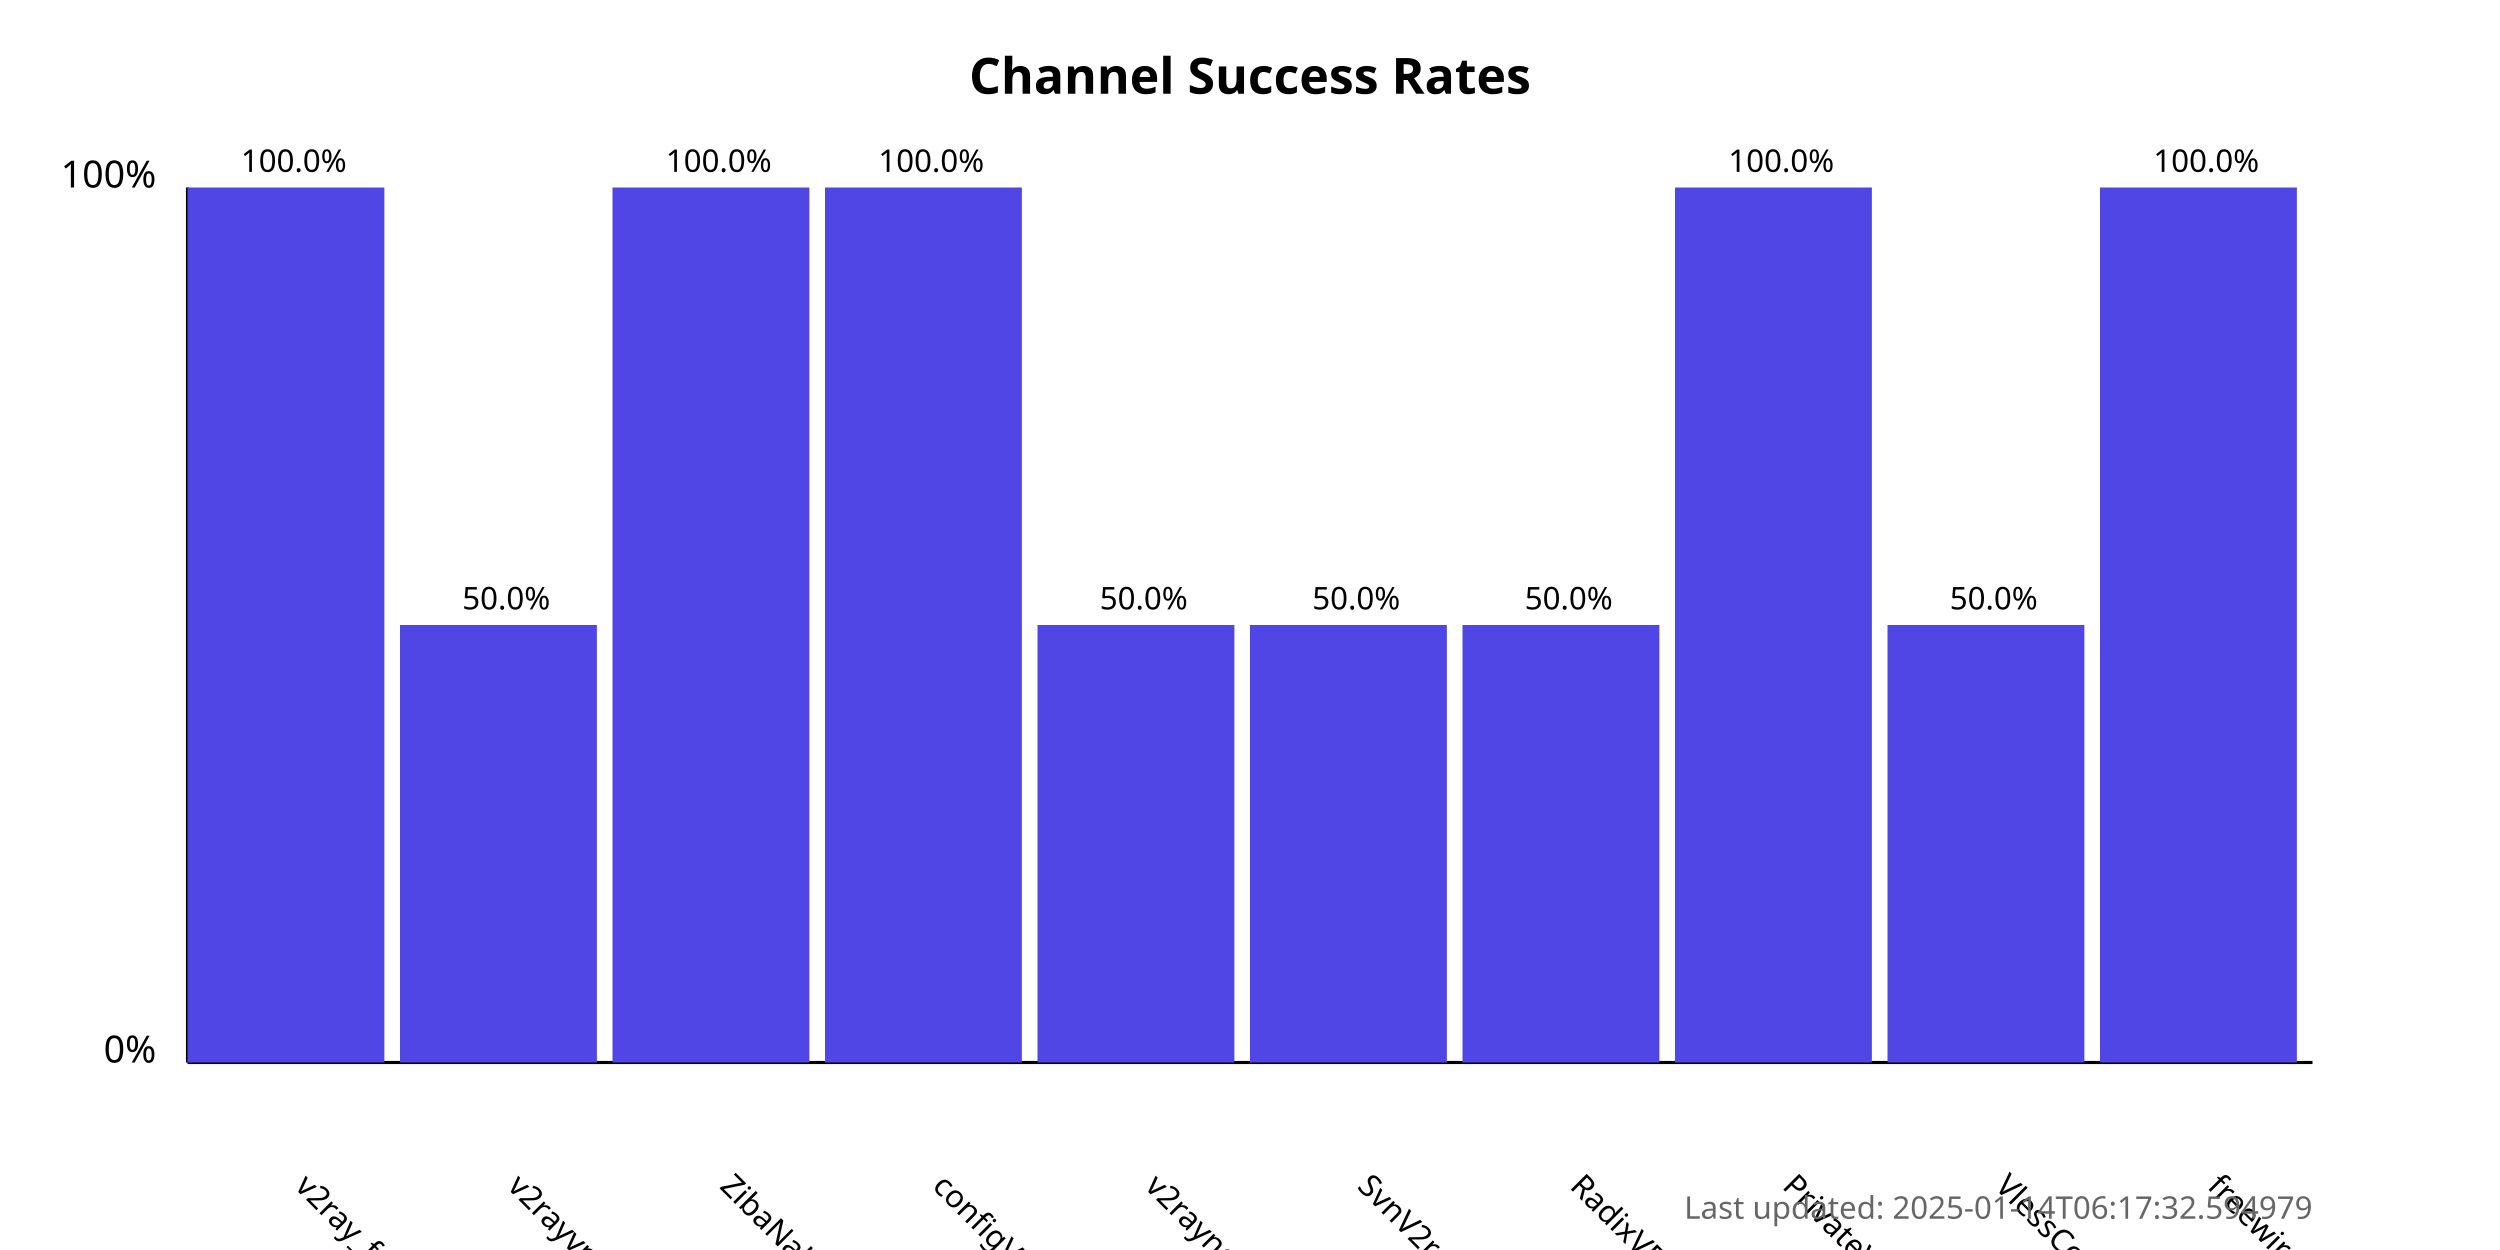
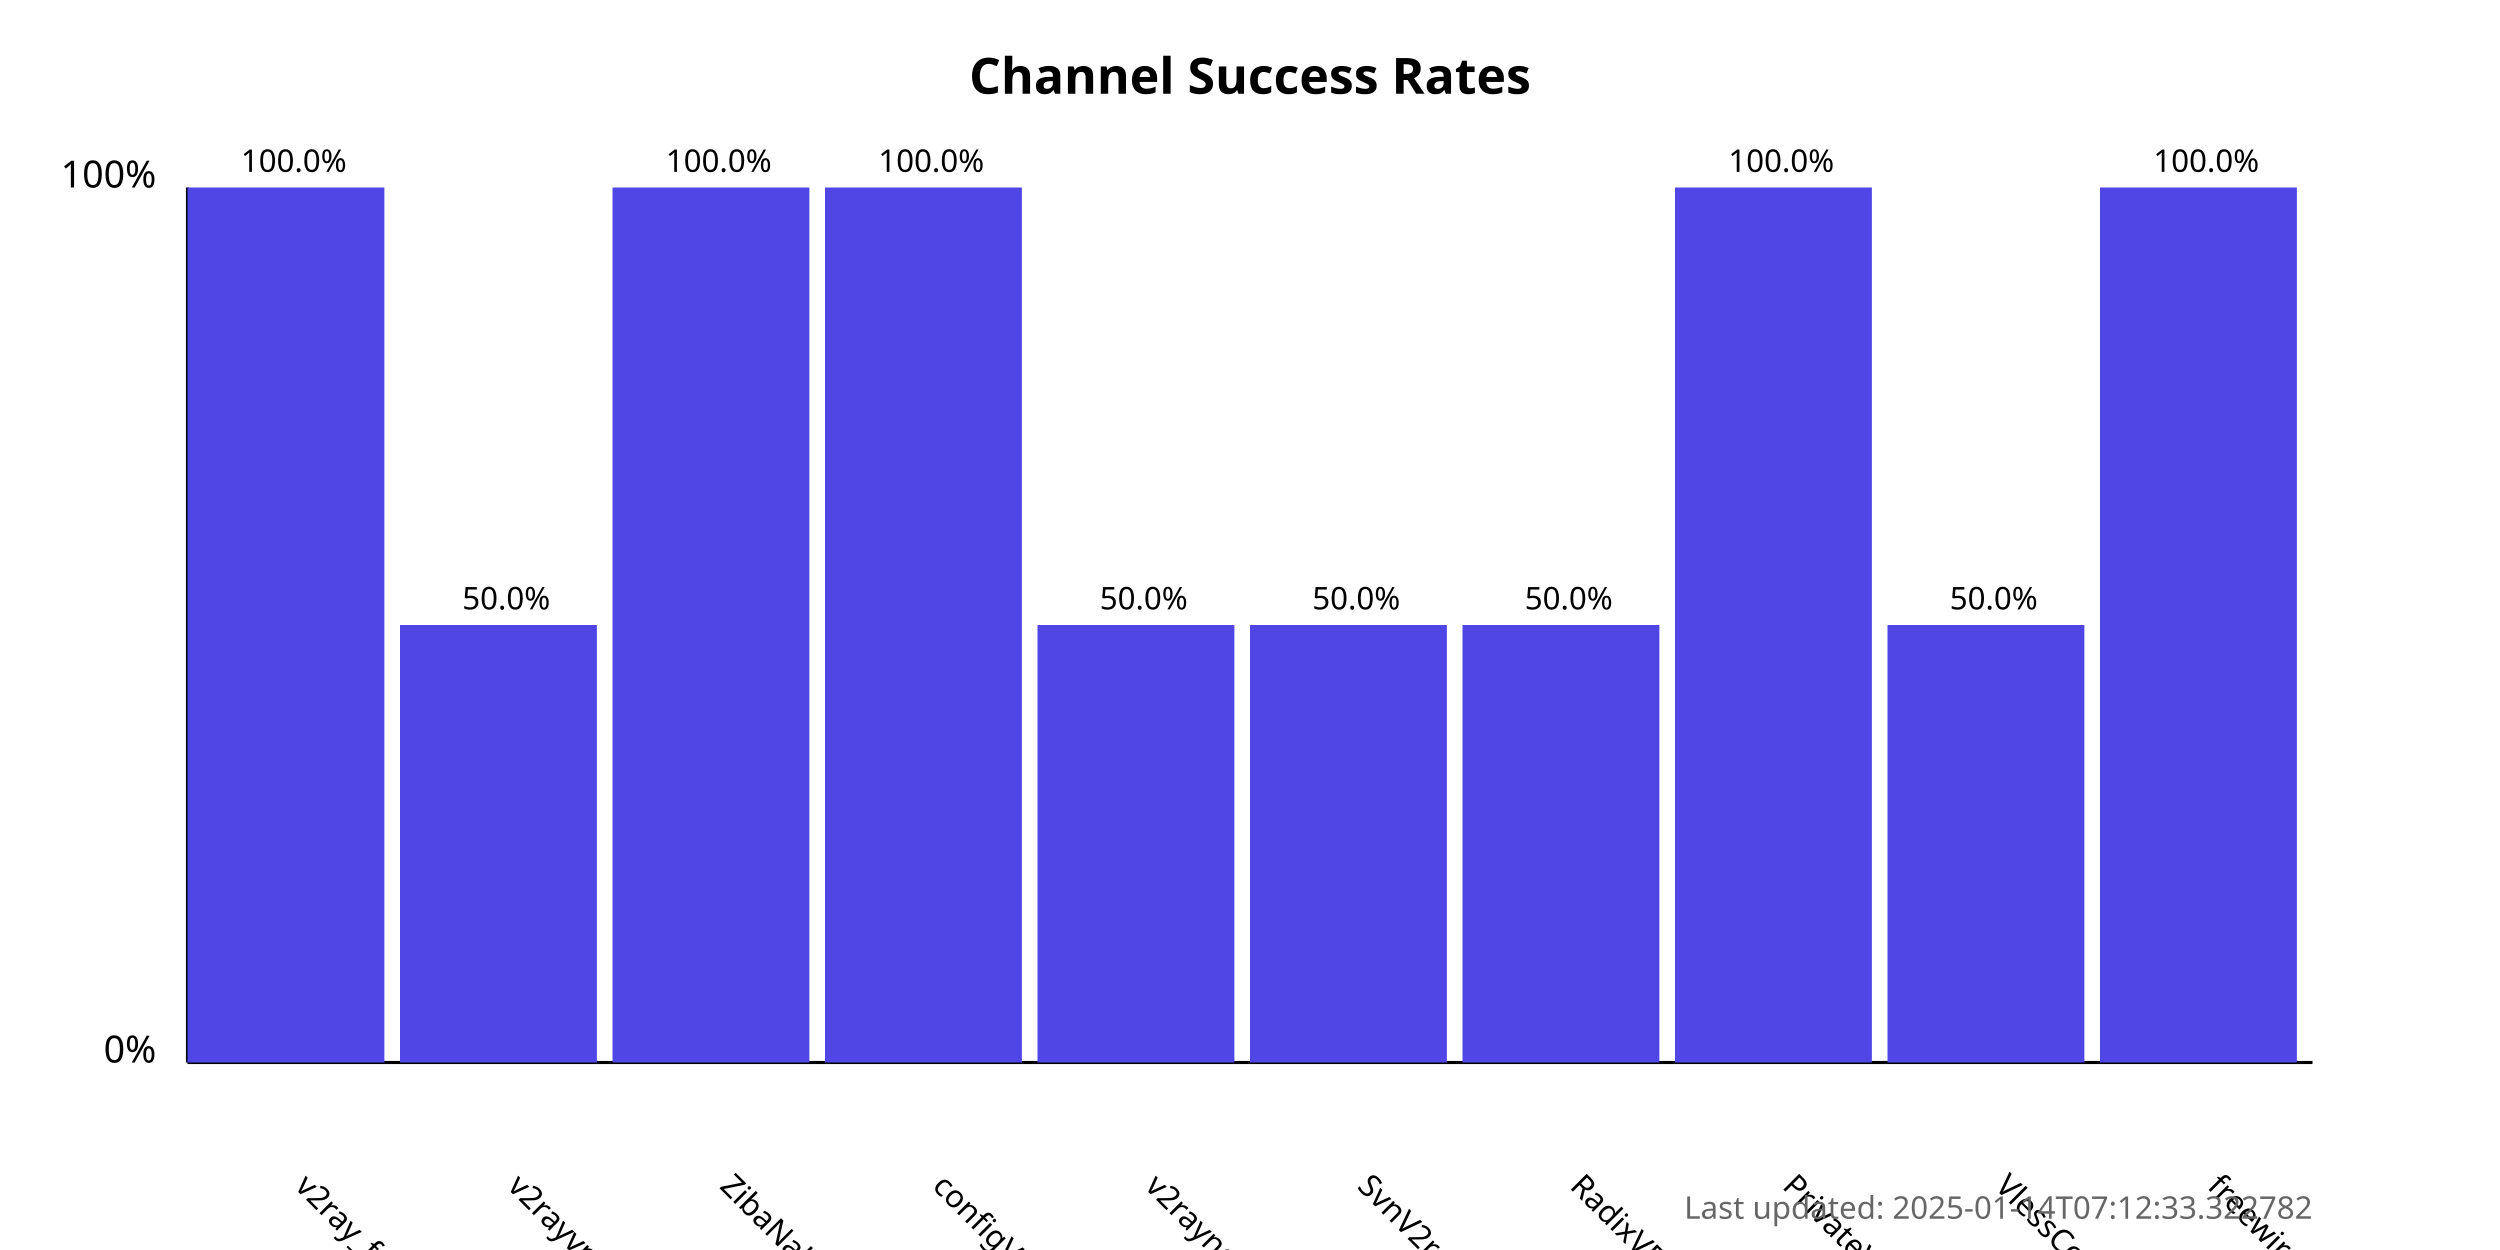
<svg xmlns="http://www.w3.org/2000/svg" width="800" height="400">
  <style>
            .chart-title { font: bold 16px sans-serif; }
            .axis-label { font: 12px sans-serif; }
            .tick-label { font: 10px sans-serif; }
            .bar { fill: #4f46e5; }
            .bar:hover { fill: #6366f1; }
            .timestamp { font: 10px sans-serif; fill: #666; }
        </style>
  <text x="400.0" y="30" text-anchor="middle" class="chart-title">
            Channel Success Rates
        </text>
  <line x1="60" y1="340" x2="60" y2="60" stroke="black" stroke-width="1" />
  <line x1="60" y1="340" x2="740" y2="340" stroke="black" stroke-width="1" />
  <text x="50" y="340" text-anchor="end" class="axis-label">0%</text>
  <text x="50" y="60" text-anchor="end" class="axis-label">100%</text>
  <g>
    <rect x="60" y="60.0" width="63.0" height="280.0" class="bar" />
    <text x="94.0" y="380" transform="rotate(45, 94.0, 380)" text-anchor="start" class="tick-label">
                v2ray_free_conf
            </text>
    <text x="94.0" y="55.0" text-anchor="middle" class="tick-label">
                100.0%
            </text>
  </g>
  <g>
    <rect x="128.0" y="200.0" width="63.0" height="140.0" class="bar" />
    <text x="162.0" y="380" transform="rotate(45, 162.0, 380)" text-anchor="start" class="tick-label">
                v2rayvpno
            </text>
    <text x="162.0" y="195.0" text-anchor="middle" class="tick-label">
                50.0%
            </text>
  </g>
  <g>
    <rect x="196.0" y="60.0" width="63.0" height="280.0" class="bar" />
    <text x="230.0" y="380" transform="rotate(45, 230.0, 380)" text-anchor="start" class="tick-label">
                ZibaNabz
            </text>
    <text x="230.0" y="55.0" text-anchor="middle" class="tick-label">
                100.0%
            </text>
  </g>
  <g>
    <rect x="264.0" y="60.0" width="63.0" height="280.0" class="bar" />
    <text x="298.0" y="380" transform="rotate(45, 298.0, 380)" text-anchor="start" class="tick-label">
                configV2rayForFree
            </text>
    <text x="298.0" y="55.0" text-anchor="middle" class="tick-label">
                100.0%
            </text>
  </g>
  <g>
    <rect x="332.0" y="200.0" width="63.0" height="140.0" class="bar" />
    <text x="366.0" y="380" transform="rotate(45, 366.0, 380)" text-anchor="start" class="tick-label">
                v2rayngvpn
            </text>
    <text x="366.0" y="195.0" text-anchor="middle" class="tick-label">
                50.0%
            </text>
  </g>
  <g>
    <rect x="400.0" y="200.0" width="63.0" height="140.0" class="bar" />
    <text x="434.0" y="380" transform="rotate(45, 434.0, 380)" text-anchor="start" class="tick-label">
                SvnV2ray
            </text>
    <text x="434.0" y="195.0" text-anchor="middle" class="tick-label">
                50.0%
            </text>
  </g>
  <g>
    <rect x="468.0" y="200.0" width="63.0" height="140.0" class="bar" />
    <text x="502.0" y="380" transform="rotate(45, 502.0, 380)" text-anchor="start" class="tick-label">
                RadixVPN
            </text>
    <text x="502.0" y="195.0" text-anchor="middle" class="tick-label">
                50.0%
            </text>
  </g>
  <g>
    <rect x="536.0" y="60.0" width="63.0" height="280.0" class="bar" />
    <text x="570.0" y="380" transform="rotate(45, 570.0, 380)" text-anchor="start" class="tick-label">
                PrivateVPNs
            </text>
    <text x="570.0" y="55.0" text-anchor="middle" class="tick-label">
                100.0%
            </text>
  </g>
  <g>
    <rect x="604.0" y="200.0" width="63.0" height="140.0" class="bar" />
    <text x="638.0" y="380" transform="rotate(45, 638.0, 380)" text-anchor="start" class="tick-label">
                VlessConfig
            </text>
    <text x="638.0" y="195.0" text-anchor="middle" class="tick-label">
                50.0%
            </text>
  </g>
  <g>
    <rect x="672.0" y="60.0" width="63.0" height="280.0" class="bar" />
    <text x="706.0" y="380" transform="rotate(45, 706.0, 380)" text-anchor="start" class="tick-label">
                freewireguard
            </text>
    <text x="706.0" y="55.0" text-anchor="middle" class="tick-label">
                100.0%
            </text>
  </g>
  <text x="740" y="390" text-anchor="end" class="timestamp">
-             Last updated: 2025-01-14T06:17:32.594979
+             Last updated: 2025-01-14T07:12:33.322782
        </text>
</svg>
